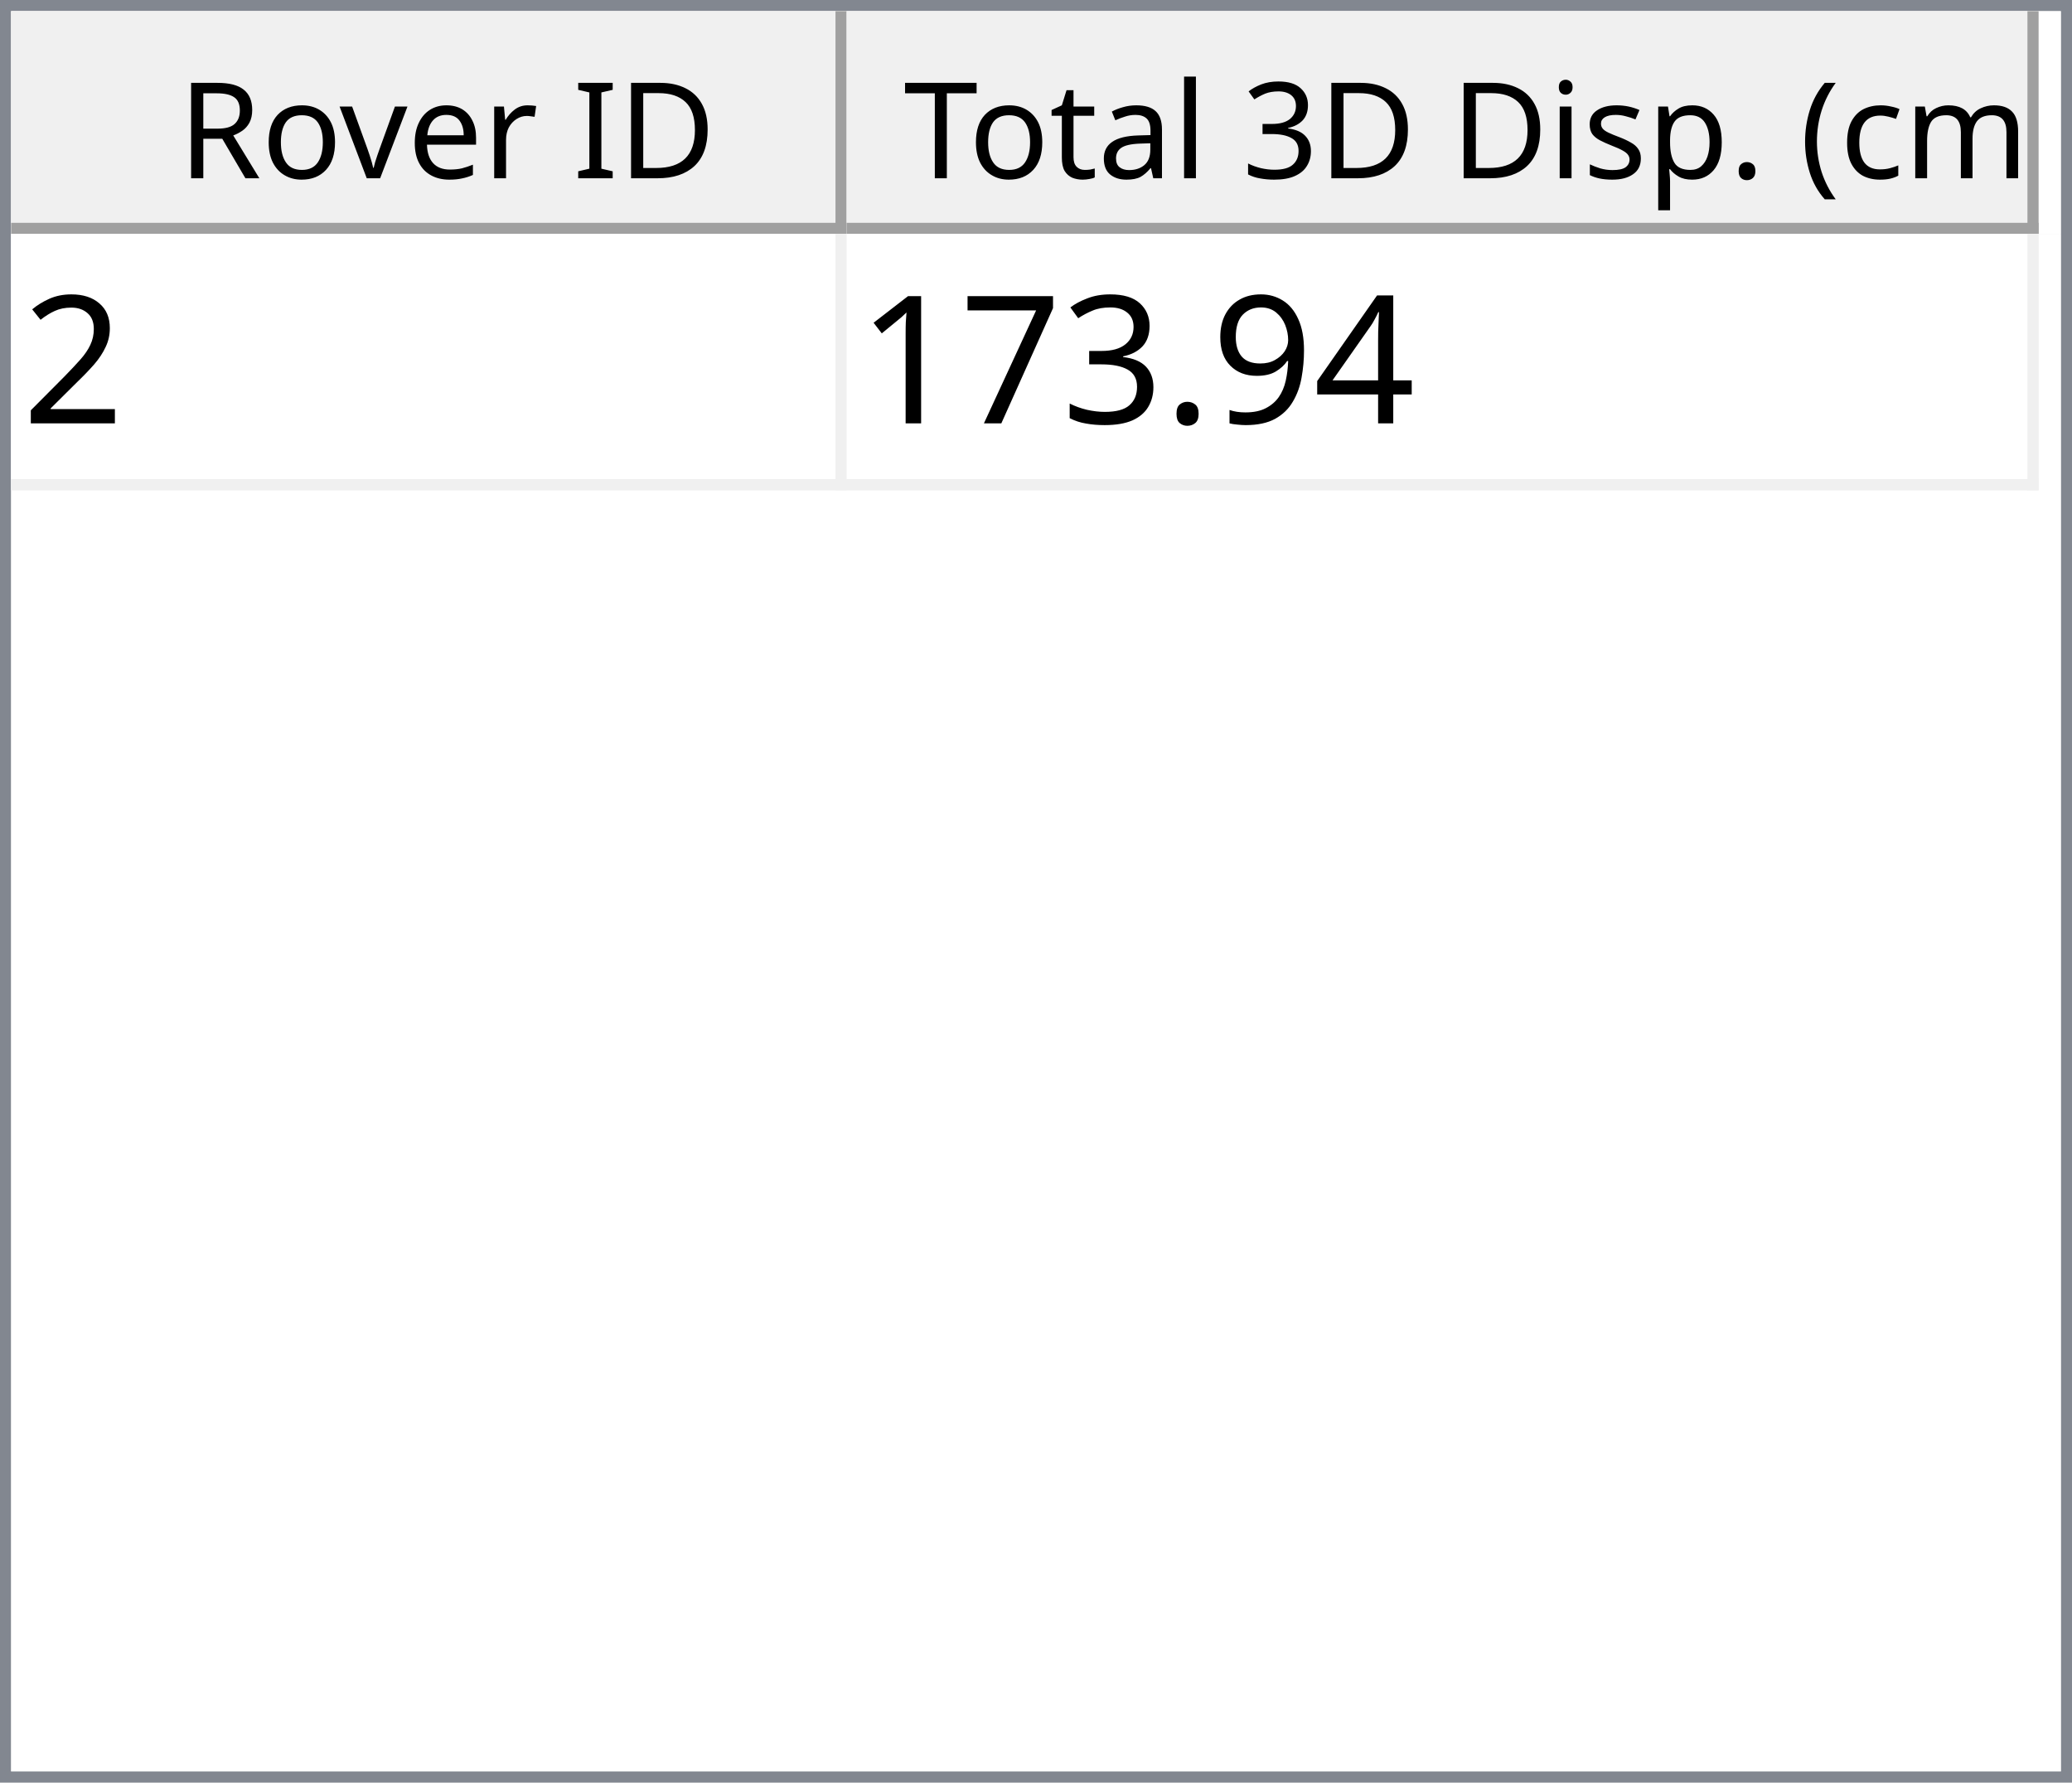
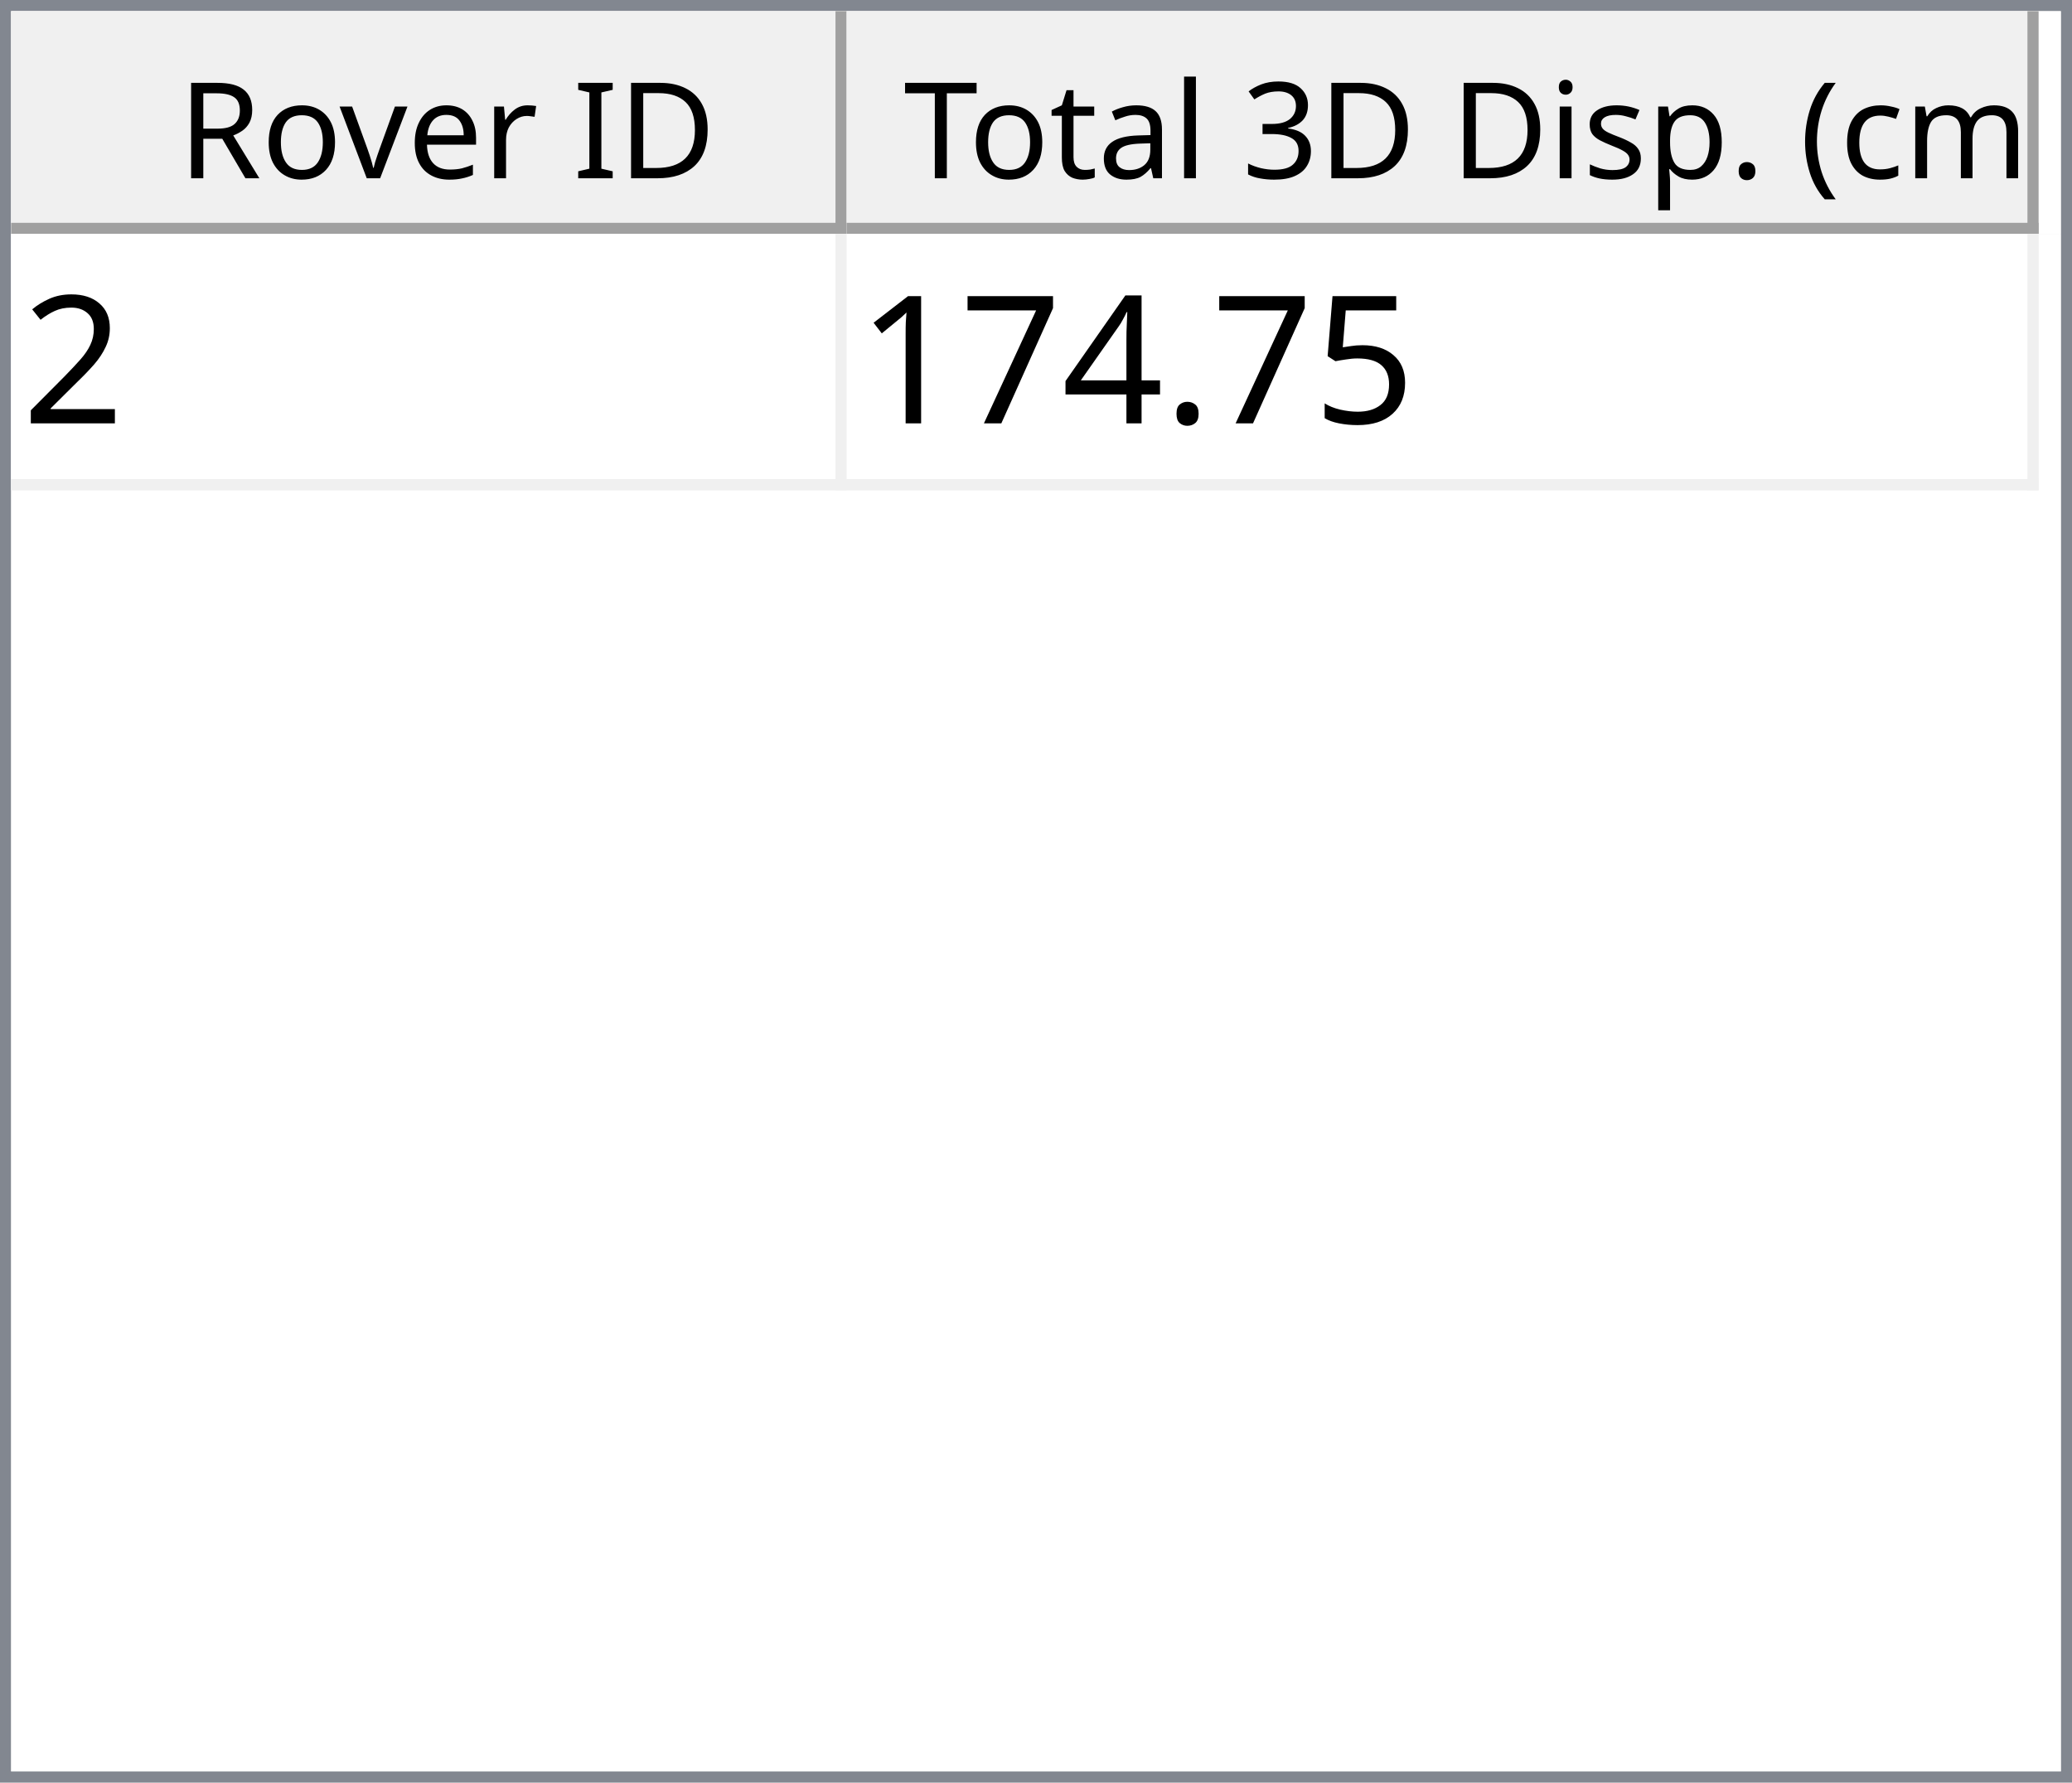
<svg xmlns="http://www.w3.org/2000/svg" style="fill-opacity:1; color-rendering:auto; color-interpolation:auto; text-rendering:auto; stroke:black; stroke-linecap:square; stroke-miterlimit:10; shape-rendering:auto; stroke-opacity:1; fill:black; stroke-dasharray:none; font-weight:normal; stroke-width:1; font-family:'Dialog'; font-style:normal; stroke-linejoin:miter; font-size:12px; stroke-dashoffset:0; image-rendering:auto;" width="186" height="160">
  <defs id="genericDefs" />
  <g>
    <defs id="defs1">
      <clipPath clipPathUnits="userSpaceOnUse" id="clipPath1">
        <path d="M0 0 L186 0 L186 160 L0 160 L0 0 Z" />
      </clipPath>
      <clipPath clipPathUnits="userSpaceOnUse" id="clipPath2">
        <path d="M0 0 L0 160 L186 160 L186 0 Z" />
      </clipPath>
      <clipPath clipPathUnits="userSpaceOnUse" id="clipPath3">
        <path d="M0 0 L0 20 L184 20 L184 0 Z" />
      </clipPath>
      <clipPath clipPathUnits="userSpaceOnUse" id="clipPath4">
        <path d="M0 0 L0 20 L75 20 L75 0 Z" />
      </clipPath>
      <clipPath clipPathUnits="userSpaceOnUse" id="clipPath5">
        <path d="M1 1 L1 19 L74 19 L74 1 Z" />
      </clipPath>
      <clipPath clipPathUnits="userSpaceOnUse" id="clipPath6">
        <path d="M0 0 L0 18 L73 18 L73 0 Z" />
      </clipPath>
      <clipPath clipPathUnits="userSpaceOnUse" id="clipPath7">
        <path d="M-0.5 -0.5 L-0.5 19.5 L74.5 19.5 L74.5 -0.5 Z" />
      </clipPath>
      <clipPath clipPathUnits="userSpaceOnUse" id="clipPath8">
        <path d="M0 0 L0 20 L107 20 L107 0 Z" />
      </clipPath>
      <clipPath clipPathUnits="userSpaceOnUse" id="clipPath9">
        <path d="M1 1 L1 19 L106 19 L106 1 Z" />
      </clipPath>
      <clipPath clipPathUnits="userSpaceOnUse" id="clipPath10">
        <path d="M0 0 L0 18 L105 18 L105 0 Z" />
      </clipPath>
      <clipPath clipPathUnits="userSpaceOnUse" id="clipPath11">
        <path d="M-0.5 -0.5 L-0.5 19.5 L106.5 19.5 L106.5 -0.5 Z" />
      </clipPath>
      <clipPath clipPathUnits="userSpaceOnUse" id="clipPath12">
        <path d="M0 0 L0 138 L184 138 L184 0 Z" />
      </clipPath>
      <clipPath clipPathUnits="userSpaceOnUse" id="clipPath13">
        <path d="M0 0 L0 23 L182 23 L182 0 Z" />
      </clipPath>
      <clipPath clipPathUnits="userSpaceOnUse" id="clipPath14">
        <path d="M-0.5 -0.5 L-0.5 22.5 L181.5 22.5 L181.5 -0.5 Z" />
      </clipPath>
      <clipPath clipPathUnits="userSpaceOnUse" id="clipPath15">
        <path d="M0 0 L0 22 L74 22 L74 0 Z" />
      </clipPath>
      <clipPath clipPathUnits="userSpaceOnUse" id="clipPath16">
        <path d="M0 0 L0 22 L106 22 L106 0 Z" />
      </clipPath>
      <font horiz-adv-x="64.551" id="font1">
        <font-face ascent="107.91" descent="25.098" units-per-em="100" style="font-style:normal; font-family:Segoe UI; font-weight:normal;" />
        <missing-glyph horiz-adv-x="64.551" d="M8.109 0 L8.109 68.266 L56.453 68.266 L56.453 0 L8.109 0 ZM15.328 7.234 L49.219 7.234 L49.219 61.031 L15.328 61.031 L15.328 7.234 Z" />
        <glyph unicode="D" horiz-adv-x="70.117" d="M9.188 0 L9.188 70.016 L28.516 70.016 Q65.531 70.016 65.531 35.891 Q65.531 19.672 55.25 9.836 Q44.969 0 27.734 0 L9.188 0 ZM17.391 62.594 L17.391 7.422 L27.828 7.422 Q41.609 7.422 49.273 14.797 Q56.938 22.172 56.938 35.688 Q56.938 62.594 28.328 62.594 L17.391 62.594 Z" />
        <glyph unicode="I" horiz-adv-x="26.611" d="M17.391 0 L9.188 0 L9.188 70.016 L17.391 70.016 L17.391 0 Z" />
        <glyph unicode=" " horiz-adv-x="27.393" d="" />
        <glyph unicode="r" horiz-adv-x="34.766" d="M34.188 41.891 Q32.078 43.5 28.125 43.5 Q23 43.5 19.555 38.672 Q16.109 33.844 16.109 25.484 L16.109 0 L8.109 0 L8.109 50 L16.109 50 L16.109 39.703 L16.312 39.703 Q18.016 44.969 21.531 47.922 Q25.047 50.875 29.391 50.875 Q32.516 50.875 34.188 50.203 L34.188 41.891 Z" />
        <glyph unicode="e" horiz-adv-x="52.295" d="M48.297 23 L12.984 23 Q13.188 14.656 17.484 10.109 Q21.781 5.562 29.297 5.562 Q37.75 5.562 44.828 11.141 L44.828 3.609 Q38.234 -1.172 27.391 -1.172 Q16.797 -1.172 10.742 5.641 Q4.688 12.453 4.688 24.812 Q4.688 36.469 11.305 43.82 Q17.922 51.172 27.734 51.172 Q37.547 51.172 42.922 44.828 Q48.297 38.484 48.297 27.203 L48.297 23 ZM40.094 29.781 Q40.047 36.719 36.75 40.578 Q33.453 44.438 27.594 44.438 Q21.922 44.438 17.969 40.383 Q14.016 36.328 13.094 29.781 L40.094 29.781 Z" />
        <glyph unicode="v" horiz-adv-x="47.9" d="M47.406 50 L27.484 0 L19.625 0 L0.688 50 L9.469 50 L22.172 13.672 Q23.578 9.672 23.922 6.688 L24.125 6.688 Q24.609 10.453 25.688 13.484 L38.969 50 L47.406 50 Z" />
        <glyph unicode="o" horiz-adv-x="58.594" d="M29 -1.172 Q17.922 -1.172 11.305 5.836 Q4.688 12.844 4.688 24.422 Q4.688 37.016 11.57 44.094 Q18.453 51.172 30.172 51.172 Q41.359 51.172 47.633 44.289 Q53.906 37.406 53.906 25.203 Q53.906 13.234 47.141 6.031 Q40.375 -1.172 29 -1.172 ZM29.594 44.438 Q21.875 44.438 17.383 39.188 Q12.891 33.938 12.891 24.703 Q12.891 15.828 17.43 10.695 Q21.969 5.562 29.594 5.562 Q37.359 5.562 41.531 10.594 Q45.703 15.625 45.703 24.906 Q45.703 34.281 41.531 39.359 Q37.359 44.438 29.594 44.438 Z" />
        <glyph unicode="R" horiz-adv-x="59.814" d="M59.375 0 L49.609 0 L37.891 19.625 Q36.281 22.359 34.766 24.289 Q33.25 26.219 31.664 27.438 Q30.078 28.656 28.25 29.219 Q26.422 29.781 24.125 29.781 L17.391 29.781 L17.391 0 L9.188 0 L9.188 70.016 L30.078 70.016 Q34.672 70.016 38.555 68.867 Q42.438 67.719 45.289 65.375 Q48.141 63.031 49.758 59.547 Q51.375 56.062 51.375 51.375 Q51.375 47.703 50.273 44.656 Q49.172 41.609 47.148 39.211 Q45.125 36.812 42.266 35.133 Q39.406 33.453 35.844 32.516 L35.844 32.328 Q37.594 31.547 38.891 30.547 Q40.188 29.547 41.359 28.18 Q42.531 26.812 43.68 25.078 Q44.828 23.344 46.234 21.047 L59.375 0 ZM17.391 62.594 L17.391 37.203 L28.516 37.203 Q31.594 37.203 34.203 38.133 Q36.812 39.062 38.719 40.797 Q40.625 42.531 41.703 45.047 Q42.781 47.562 42.781 50.688 Q42.781 56.297 39.141 59.445 Q35.5 62.594 28.609 62.594 L17.391 62.594 Z" />
        <glyph unicode=")" horiz-adv-x="30.176" d="M8.297 -15.922 L1.172 -15.922 Q16.406 2.344 16.406 26.812 Q16.406 51.469 1.078 70.016 L8.297 70.016 Q23.531 52.156 23.531 26.703 Q23.531 1.375 8.297 -15.922 Z" />
        <glyph unicode="m" horiz-adv-x="86.133" d="M79.109 0 L71.094 0 L71.094 28.719 Q71.094 37.016 68.531 40.727 Q65.969 44.438 59.906 44.438 Q54.781 44.438 51.195 39.75 Q47.609 35.062 47.609 28.516 L47.609 0 L39.594 0 L39.594 29.688 Q39.594 44.438 28.219 44.438 Q22.953 44.438 19.531 40.016 Q16.109 35.594 16.109 28.516 L16.109 0 L8.109 0 L8.109 50 L16.109 50 L16.109 42.094 L16.312 42.094 Q21.625 51.172 31.844 51.172 Q36.969 51.172 40.773 48.312 Q44.578 45.453 46 40.828 Q51.562 51.172 62.594 51.172 Q79.109 51.172 79.109 30.812 L79.109 0 Z" />
        <glyph unicode="c" horiz-adv-x="46.191" d="M42.188 2.297 Q36.422 -1.172 28.516 -1.172 Q17.828 -1.172 11.258 5.789 Q4.688 12.75 4.688 23.828 Q4.688 36.188 11.766 43.68 Q18.844 51.172 30.672 51.172 Q37.25 51.172 42.281 48.734 L42.281 40.531 Q36.719 44.438 30.375 44.438 Q22.703 44.438 17.797 38.945 Q12.891 33.453 12.891 24.516 Q12.891 15.719 17.508 10.641 Q22.125 5.562 29.891 5.562 Q36.422 5.562 42.188 9.906 L42.188 2.297 Z" />
        <glyph unicode="(" horiz-adv-x="30.176" d="M29.109 -15.922 L21.969 -15.922 Q6.844 1.375 6.844 26.703 Q6.844 52.156 21.969 70.016 L29.203 70.016 Q13.875 51.469 13.875 26.812 Q13.875 2.344 29.109 -15.922 Z" />
        <glyph unicode="." horiz-adv-x="21.68" d="M10.891 -1.078 Q8.641 -1.078 7.055 0.539 Q5.469 2.156 5.469 4.391 Q5.469 6.641 7.055 8.273 Q8.641 9.906 10.891 9.906 Q13.188 9.906 14.797 8.273 Q16.406 6.641 16.406 4.391 Q16.406 2.156 14.797 0.539 Q13.188 -1.078 10.891 -1.078 Z" />
        <glyph unicode="p" horiz-adv-x="58.789" d="M16.312 7.234 L16.109 7.234 L16.109 -23 L8.109 -23 L8.109 50 L16.109 50 L16.109 41.219 L16.312 41.219 Q22.219 51.172 33.594 51.172 Q43.266 51.172 48.688 44.461 Q54.109 37.75 54.109 26.469 Q54.109 13.922 48 6.375 Q41.891 -1.172 31.297 -1.172 Q21.578 -1.172 16.312 7.234 ZM16.109 27.391 L16.109 20.406 Q16.109 14.203 20.141 9.883 Q24.172 5.562 30.375 5.562 Q37.641 5.562 41.773 11.133 Q45.906 16.703 45.906 26.609 Q45.906 34.969 42.047 39.703 Q38.188 44.438 31.594 44.438 Q24.609 44.438 20.359 39.578 Q16.109 34.719 16.109 27.391 Z" />
        <glyph unicode="s" horiz-adv-x="42.432" d="M5.078 1.812 L5.078 10.406 Q11.625 5.562 19.484 5.562 Q30.031 5.562 30.031 12.594 Q30.031 14.594 29.125 15.992 Q28.219 17.391 26.68 18.461 Q25.141 19.531 23.07 20.383 Q21 21.234 18.609 22.172 Q15.281 23.484 12.766 24.828 Q10.25 26.172 8.57 27.859 Q6.891 29.547 6.031 31.695 Q5.172 33.844 5.172 36.719 Q5.172 40.234 6.789 42.945 Q8.406 45.656 11.086 47.484 Q13.766 49.312 17.211 50.242 Q20.656 51.172 24.312 51.172 Q30.812 51.172 35.938 48.922 L35.938 40.828 Q30.422 44.438 23.25 44.438 Q21 44.438 19.195 43.922 Q17.391 43.406 16.094 42.477 Q14.797 41.547 14.086 40.258 Q13.375 38.969 13.375 37.406 Q13.375 35.453 14.086 34.133 Q14.797 32.812 16.164 31.789 Q17.531 30.766 19.484 29.938 Q21.438 29.109 23.922 28.125 Q27.25 26.859 29.883 25.516 Q32.516 24.172 34.375 22.484 Q36.234 20.797 37.234 18.602 Q38.234 16.406 38.234 13.375 Q38.234 9.672 36.602 6.938 Q34.969 4.203 32.234 2.398 Q29.5 0.594 25.93 -0.289 Q22.359 -1.172 18.453 -1.172 Q10.75 -1.172 5.078 1.812 Z" />
        <glyph unicode="i" horiz-adv-x="24.219" d="M12.203 62.703 Q10.062 62.703 8.547 64.164 Q7.031 65.625 7.031 67.875 Q7.031 70.125 8.547 71.609 Q10.062 73.094 12.203 73.094 Q14.406 73.094 15.945 71.609 Q17.484 70.125 17.484 67.875 Q17.484 65.719 15.945 64.211 Q14.406 62.703 12.203 62.703 ZM16.109 0 L8.109 0 L8.109 50 L16.109 50 L16.109 0 Z" />
        <glyph unicode="3" horiz-adv-x="53.906" d="M46.531 19.828 Q46.531 15.094 44.75 11.211 Q42.969 7.328 39.719 4.57 Q36.469 1.812 31.93 0.297 Q27.391 -1.219 21.922 -1.219 Q11.922 -1.219 6 2.594 L6 11.188 Q13.094 5.609 22.219 5.609 Q25.875 5.609 28.828 6.539 Q31.781 7.469 33.906 9.227 Q36.031 10.984 37.18 13.477 Q38.328 15.969 38.328 19.094 Q38.328 32.812 18.797 32.812 L12.984 32.812 L12.984 39.594 L18.5 39.594 Q35.797 39.594 35.797 52.484 Q35.797 64.406 22.609 64.406 Q15.188 64.406 8.688 59.422 L8.688 67.188 Q15.375 71.188 24.609 71.188 Q29 71.188 32.57 69.969 Q36.141 68.75 38.68 66.555 Q41.219 64.359 42.609 61.281 Q44 58.203 44 54.5 Q44 40.672 30.031 36.719 L30.031 36.531 Q33.594 36.141 36.625 34.797 Q39.656 33.453 41.852 31.305 Q44.047 29.156 45.289 26.25 Q46.531 23.344 46.531 19.828 Z" />
        <glyph unicode="l" horiz-adv-x="24.219" d="M16.109 0 L8.109 0 L8.109 74.031 L16.109 74.031 L16.109 0 Z" />
        <glyph unicode="a" horiz-adv-x="50.879" d="M43.891 0 L35.891 0 L35.891 7.812 L35.688 7.812 Q30.469 -1.172 20.312 -1.172 Q12.844 -1.172 8.617 2.781 Q4.391 6.734 4.391 13.281 Q4.391 27.297 20.906 29.594 L35.891 31.688 Q35.891 44.438 25.594 44.438 Q16.547 44.438 9.281 38.281 L9.281 46.484 Q16.656 51.172 26.266 51.172 Q43.891 51.172 43.891 32.516 L43.891 0 ZM35.891 25.297 L23.828 23.641 Q18.266 22.859 15.43 20.875 Q12.594 18.891 12.594 13.875 Q12.594 10.203 15.211 7.883 Q17.828 5.562 22.172 5.562 Q28.125 5.562 32.008 9.742 Q35.891 13.922 35.891 20.312 L35.891 25.297 Z" />
        <glyph unicode="t" horiz-adv-x="33.887" d="M31.297 0.484 Q28.469 -1.078 23.828 -1.078 Q10.688 -1.078 10.688 13.578 L10.688 43.172 L2.094 43.172 L2.094 50 L10.688 50 L10.688 62.203 L18.703 64.797 L18.703 50 L31.297 50 L31.297 43.172 L18.703 43.172 L18.703 14.984 Q18.703 9.969 20.414 7.82 Q22.125 5.672 26.078 5.672 Q29.109 5.672 31.297 7.328 L31.297 0.484 Z" />
        <glyph unicode="T" horiz-adv-x="52.393" d="M50.594 62.594 L30.375 62.594 L30.375 0 L22.172 0 L22.172 62.594 L2 62.594 L2 70.016 L50.594 70.016 L50.594 62.594 Z" />
      </font>
      <font horiz-adv-x="75.0" id="font2">
        <font-face ascent="100.537" descent="21.973" units-per-em="100" style="font-style:normal; font-family:sans-serif; font-weight:normal;" />
        <missing-glyph horiz-adv-x="75.0" d="M12.5 0 L12.5 62.5 L62.5 62.5 L62.5 0 L12.5 0 ZM14.062 1.562 L60.938 1.562 L60.938 60.938 L14.062 60.938 L14.062 1.562 Z" />
        <glyph unicode="2" horiz-adv-x="55.615" d="M50.344 8.453 L50.344 0 L3.031 0 Q2.938 3.172 4.047 6.109 Q5.859 10.938 9.836 15.625 Q13.812 20.312 21.344 26.469 Q33.016 36.031 37.117 41.625 Q41.219 47.219 41.219 52.203 Q41.219 57.422 37.477 61.008 Q33.734 64.594 27.734 64.594 Q21.391 64.594 17.578 60.789 Q13.766 56.984 13.719 50.25 L4.688 51.172 Q5.609 61.281 11.664 66.578 Q17.719 71.875 27.938 71.875 Q38.234 71.875 44.242 66.164 Q50.25 60.453 50.25 52 Q50.25 47.703 48.492 43.555 Q46.734 39.406 42.656 34.812 Q38.578 30.219 29.109 22.219 Q21.188 15.578 18.945 13.211 Q16.703 10.844 15.234 8.453 L50.344 8.453 Z" />
+         <glyph unicode="5" horiz-adv-x="55.615" d="M4.156 18.75 L13.375 19.531 Q14.406 12.797 18.141 9.398 Q21.875 6 27.156 6 Q33.5 6 37.891 10.789 Q42.281 15.578 42.281 23.484 Q42.281 31 38.062 35.352 Q33.844 39.703 27 39.703 Q22.75 39.703 19.336 37.773 Q15.922 35.844 13.969 32.766 L5.719 33.844 L12.641 70.609 L48.25 70.609 L48.25 62.203 L19.672 62.203 L15.828 42.969 Q22.266 47.469 29.344 47.469 Q38.719 47.469 45.164 40.969 Q51.609 34.469 51.609 24.266 Q51.609 14.547 45.953 7.469 Q39.062 -1.219 27.156 -1.219 Q17.391 -1.219 11.211 4.25 Q5.031 9.719 4.156 18.75 Z" />
+         <glyph unicode="." horiz-adv-x="27.783" d="M9.078 0 L9.078 10.016 L19.094 10.016 L19.094 0 L9.078 0 Z" />
        <glyph unicode="4" horiz-adv-x="55.615" d="M32.328 0 L32.328 17.141 L1.266 17.141 L1.266 25.203 L33.938 71.578 L41.109 71.578 L41.109 25.203 L50.781 25.203 L50.781 17.141 L41.109 17.141 L41.109 0 L32.328 0 ZM32.328 25.203 L32.328 57.469 L9.906 25.203 L32.328 25.203 Z" />
-         <glyph unicode="9" horiz-adv-x="55.615" d="M5.469 16.547 L13.922 17.328 Q14.984 11.375 18.016 8.688 Q21.047 6 25.781 6 Q29.828 6 32.883 7.859 Q35.938 9.719 37.891 12.82 Q39.844 15.922 41.164 21.195 Q42.484 26.469 42.484 31.938 Q42.484 32.516 42.438 33.688 Q39.797 29.5 35.234 26.883 Q30.672 24.266 25.344 24.266 Q16.453 24.266 10.305 30.711 Q4.156 37.156 4.156 47.703 Q4.156 58.594 10.578 65.234 Q17 71.875 26.656 71.875 Q33.641 71.875 39.43 68.117 Q45.219 64.359 48.219 57.398 Q51.219 50.438 51.219 37.25 Q51.219 23.531 48.242 15.406 Q45.266 7.281 39.383 3.031 Q33.5 -1.219 25.594 -1.219 Q17.188 -1.219 11.867 3.445 Q6.547 8.109 5.469 16.547 ZM41.453 48.141 Q41.453 55.719 37.43 60.156 Q33.406 64.594 27.734 64.594 Q21.875 64.594 17.531 59.812 Q13.188 55.031 13.188 47.406 Q13.188 40.578 17.312 36.305 Q21.438 32.031 27.484 32.031 Q33.594 32.031 37.523 36.305 Q41.453 40.578 41.453 48.141 Z" />
-         <glyph unicode="." horiz-adv-x="27.783" d="M9.078 0 L9.078 10.016 L19.094 10.016 L19.094 0 L9.078 0 Z" />
-         <glyph unicode="3" horiz-adv-x="55.615" d="M4.203 18.891 L12.984 20.062 Q14.5 12.594 18.141 9.297 Q21.781 6 27 6 Q33.203 6 37.477 10.297 Q41.75 14.594 41.75 20.953 Q41.75 27 37.797 30.93 Q33.844 34.859 27.734 34.859 Q25.25 34.859 21.531 33.891 L22.516 41.609 Q23.391 41.5 23.922 41.5 Q29.547 41.5 34.039 44.43 Q38.531 47.359 38.531 53.469 Q38.531 58.297 35.258 61.477 Q31.984 64.656 26.812 64.656 Q21.688 64.656 18.266 61.43 Q14.844 58.203 13.875 51.766 L5.078 53.328 Q6.688 62.156 12.398 67.016 Q18.109 71.875 26.609 71.875 Q32.469 71.875 37.398 69.359 Q42.328 66.844 44.945 62.5 Q47.562 58.156 47.562 53.266 Q47.562 48.641 45.07 44.828 Q42.578 41.016 37.703 38.766 Q44.047 37.312 47.562 32.695 Q51.078 28.078 51.078 21.141 Q51.078 11.766 44.242 5.25 Q37.406 -1.266 26.953 -1.266 Q17.531 -1.266 11.305 4.352 Q5.078 9.969 4.203 18.891 Z" />
        <glyph unicode="7" horiz-adv-x="55.615" d="M4.734 62.203 L4.734 70.656 L51.078 70.656 L51.078 63.812 Q44.234 56.547 37.523 44.484 Q30.812 32.422 27.156 19.672 Q24.516 10.688 23.781 0 L14.75 0 Q14.891 8.453 18.062 20.414 Q21.234 32.375 27.172 43.484 Q33.109 54.594 39.797 62.203 L4.734 62.203 Z" />
        <glyph unicode="1" horiz-adv-x="55.615" d="M37.25 0 L28.469 0 L28.469 56 Q25.297 52.984 20.141 49.953 Q14.984 46.922 10.891 45.406 L10.891 53.906 Q18.266 57.375 23.781 62.305 Q29.297 67.234 31.594 71.875 L37.25 71.875 L37.25 0 Z" />
      </font>
    </defs>
    <g style="fill:white; stroke:white;">
      <rect x="0" y="0" width="186" style="clip-path:url(#clipPath1); stroke:none;" height="160" />
    </g>
    <g style="fill:white; text-rendering:optimizeSpeed; color-rendering:optimizeSpeed; image-rendering:optimizeSpeed; shape-rendering:crispEdges; stroke:white; color-interpolation:sRGB;">
      <rect x="0" width="186" height="160" y="0" style="stroke:none;" />
      <path style="stroke:none;" d="M0 160 L186 160 L186 0 L0 0 Z" />
    </g>
    <g style="fill:rgb(240,240,240); font-family:'Segoe UI'; stroke:rgb(240,240,240);">
      <rect x="0" y="0" width="186" style="clip-path:url(#clipPath2); stroke:none;" height="160" />
    </g>
    <g style="fill:rgb(130,135,144); font-family:'Segoe UI'; stroke:rgb(130,135,144);">
      <path d="M0 0 L186 0 L186 160 L0 160 L0 0 ZM1 1 L185 1 L185 159 L1 159 L1 1 Z" style="fill-rule:evenodd; clip-path:url(#clipPath2); stroke:none;" />
    </g>
    <g style="fill:white; font-family:'Segoe UI'; stroke:white;" transform="translate(1,1)">
      <rect x="0" y="0" width="184" style="clip-path:url(#clipPath3); stroke:none;" height="20" />
    </g>
    <g style="fill:rgb(240,240,240); font-family:'Segoe UI'; stroke:rgb(240,240,240);" transform="translate(1,1)">
      <rect x="0" y="0" width="75" style="clip-path:url(#clipPath4); stroke:none;" height="20" />
    </g>
    <g style="font-family:'Segoe UI';" transform="translate(2,2)">
      <text x="14" xml:space="preserve" y="14" style="clip-path:url(#clipPath6); stroke:none;">Rover ID</text>
    </g>
    <g style="fill:rgb(160,160,160); font-family:'Segoe UI'; stroke:rgb(160,160,160); stroke-linejoin:bevel;" transform="translate(1.5,1.5)">
      <line x1="74" x2="74" y1="0" style="fill:none; clip-path:url(#clipPath7);" y2="19" />
    </g>
    <g style="fill:rgb(160,160,160); font-family:'Segoe UI'; stroke:rgb(160,160,160); stroke-linejoin:bevel;" transform="matrix(1,0,0,1,1,1) translate(0.5,0.5)">
      <line x1="0" x2="74" y1="19" style="fill:none; clip-path:url(#clipPath7);" y2="19" />
    </g>
    <g style="fill:rgb(240,240,240); font-family:'Segoe UI'; stroke:rgb(240,240,240);" transform="translate(76,1)">
      <rect x="0" y="0" width="107" style="clip-path:url(#clipPath8); stroke:none;" height="20" />
    </g>
    <g style="font-family:'Segoe UI';" transform="translate(77,2)">
      <text x="1" xml:space="preserve" y="14" style="clip-path:url(#clipPath10); stroke:none;"> Total 3D Disp. (cm)</text>
    </g>
    <g style="fill:rgb(160,160,160); font-family:'Segoe UI'; stroke:rgb(160,160,160); stroke-linejoin:bevel;" transform="translate(76.5,1.5)">
      <line x1="106" x2="106" y1="0" style="fill:none; clip-path:url(#clipPath11);" y2="19" />
    </g>
    <g style="fill:rgb(160,160,160); font-family:'Segoe UI'; stroke:rgb(160,160,160); stroke-linejoin:bevel;" transform="matrix(1,0,0,1,76,1) translate(0.5,0.5)">
      <line x1="0" x2="106" y1="19" style="fill:none; clip-path:url(#clipPath11);" y2="19" />
    </g>
    <g style="fill:white; font-family:'Segoe UI'; stroke:white;" transform="translate(1,21)">
      <rect x="0" y="0" width="184" style="clip-path:url(#clipPath12); stroke:none;" height="138" />
    </g>
    <g style="fill:rgb(240,240,240); font-size:16px; font-family:sans-serif; stroke:rgb(240,240,240);" transform="translate(1,21)">
      <rect x="0" y="0" width="182" style="clip-path:url(#clipPath13); stroke:none;" height="23" />
      <line transform="translate(0.5,0.5)" x1="0" x2="181" y1="22" style="clip-path:url(#clipPath14); fill:none; stroke-linejoin:bevel;" y2="22" />
    </g>
    <g transform="matrix(1,0,0,1,1,21) translate(0.5,0.5)" style="fill:rgb(240,240,240); font-size:16px; font-family:sans-serif; stroke:rgb(240,240,240); stroke-linejoin:bevel;">
      <line x1="74" x2="74" y1="0" style="fill:none; clip-path:url(#clipPath14);" y2="22" />
    </g>
    <g transform="matrix(1,0,0,1,1,21) translate(0.5,0.5)" style="fill:rgb(240,240,240); font-size:16px; font-family:sans-serif; stroke:rgb(240,240,240); stroke-linejoin:bevel;">
      <line x1="181" x2="181" y1="0" style="fill:none; clip-path:url(#clipPath14);" y2="22" />
    </g>
    <g style="fill:white; font-size:16px; font-family:sans-serif; stroke:white;" transform="matrix(1,0,0,1,1,21)">
      <rect x="0" y="0" width="74" style="clip-path:url(#clipPath15); stroke:none;" height="22" />
      <text x="1" y="17" style="fill:black; clip-path:url(#clipPath15); stroke:none;" xml:space="preserve">2</text>
    </g>
    <g style="fill:white; font-size:16px; font-family:sans-serif; stroke:white;" transform="matrix(1,0,0,1,1,21) translate(75,0)">
      <rect x="0" y="0" width="106" style="clip-path:url(#clipPath16); stroke:none;" height="22" />
-       <text x="1" y="17" style="fill:black; clip-path:url(#clipPath16); stroke:none;" xml:space="preserve">173.94</text>
+       <text x="1" y="17" style="fill:black; clip-path:url(#clipPath16); stroke:none;" xml:space="preserve">174.75</text>
    </g>
  </g>
</svg>
